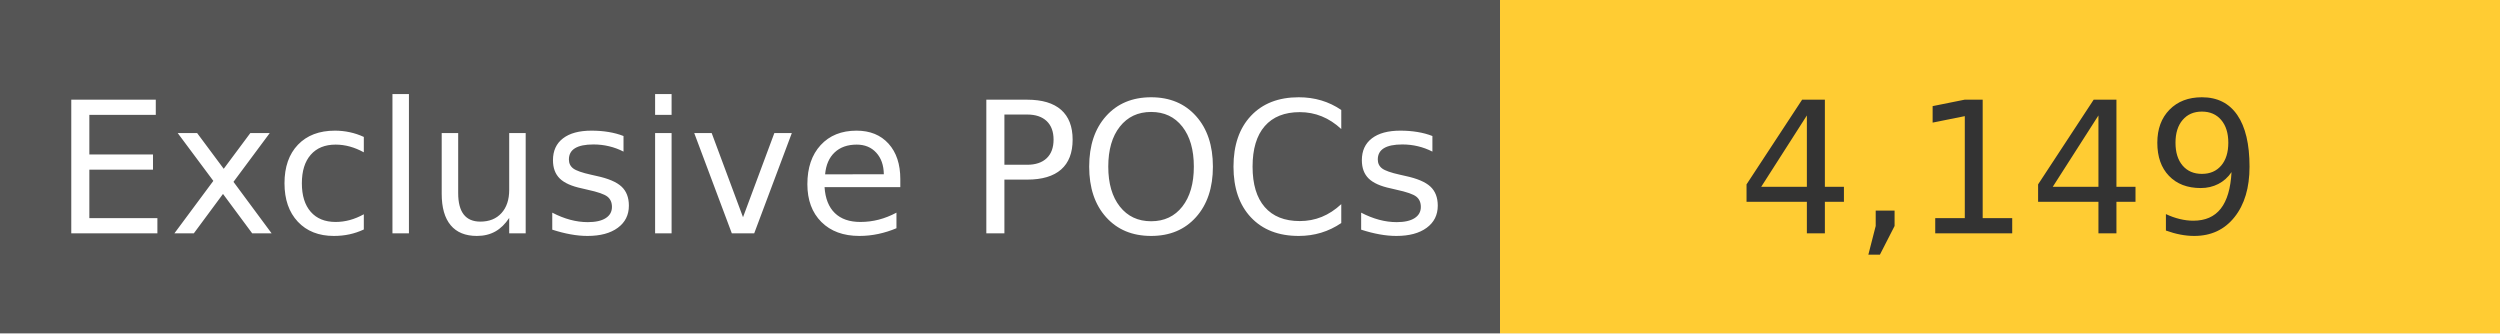
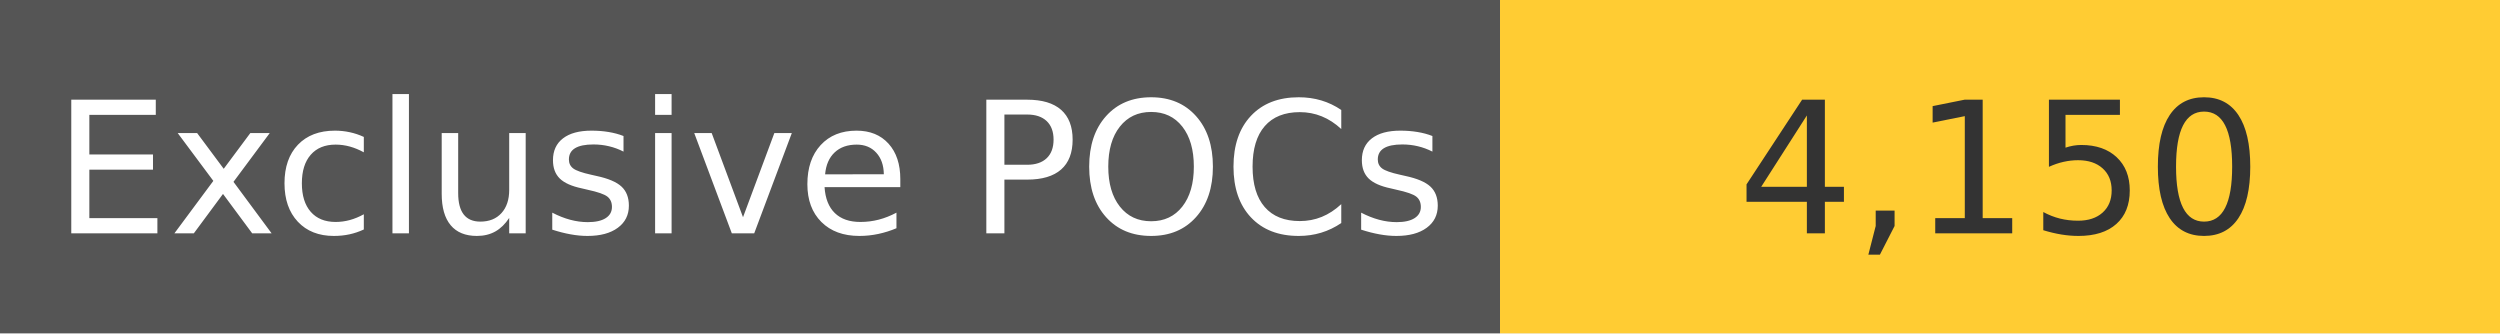
<svg xmlns="http://www.w3.org/2000/svg" width="150" height="20" role="img">
  <linearGradient id="s" x2="0" y2="100%">
    <stop offset="0" stop-color="#bbb" stop-opacity=".1" />
    <stop offset="1" stop-opacity=".1" />
  </linearGradient>
  <g>
    <rect width="90" height="20" fill="#555" />
    <rect x="90" width="267" height="20" fill="#ffcc33" />
  </g>
  <g fill="#fff" text-anchor="middle" font-family="Verdana,Geneva,DejaVu Sans,sans-serif" text-rendering="geometricPrecision" font-size="110">
    <text x="450" y="140" transform="scale(.1)" fill="#fff">
            Exclusive POCs
        </text>
    <text x="1200" y="140" transform="scale(.1)" fill="#333">
-             4,149
+             4,150
        </text>
  </g>
</svg>
